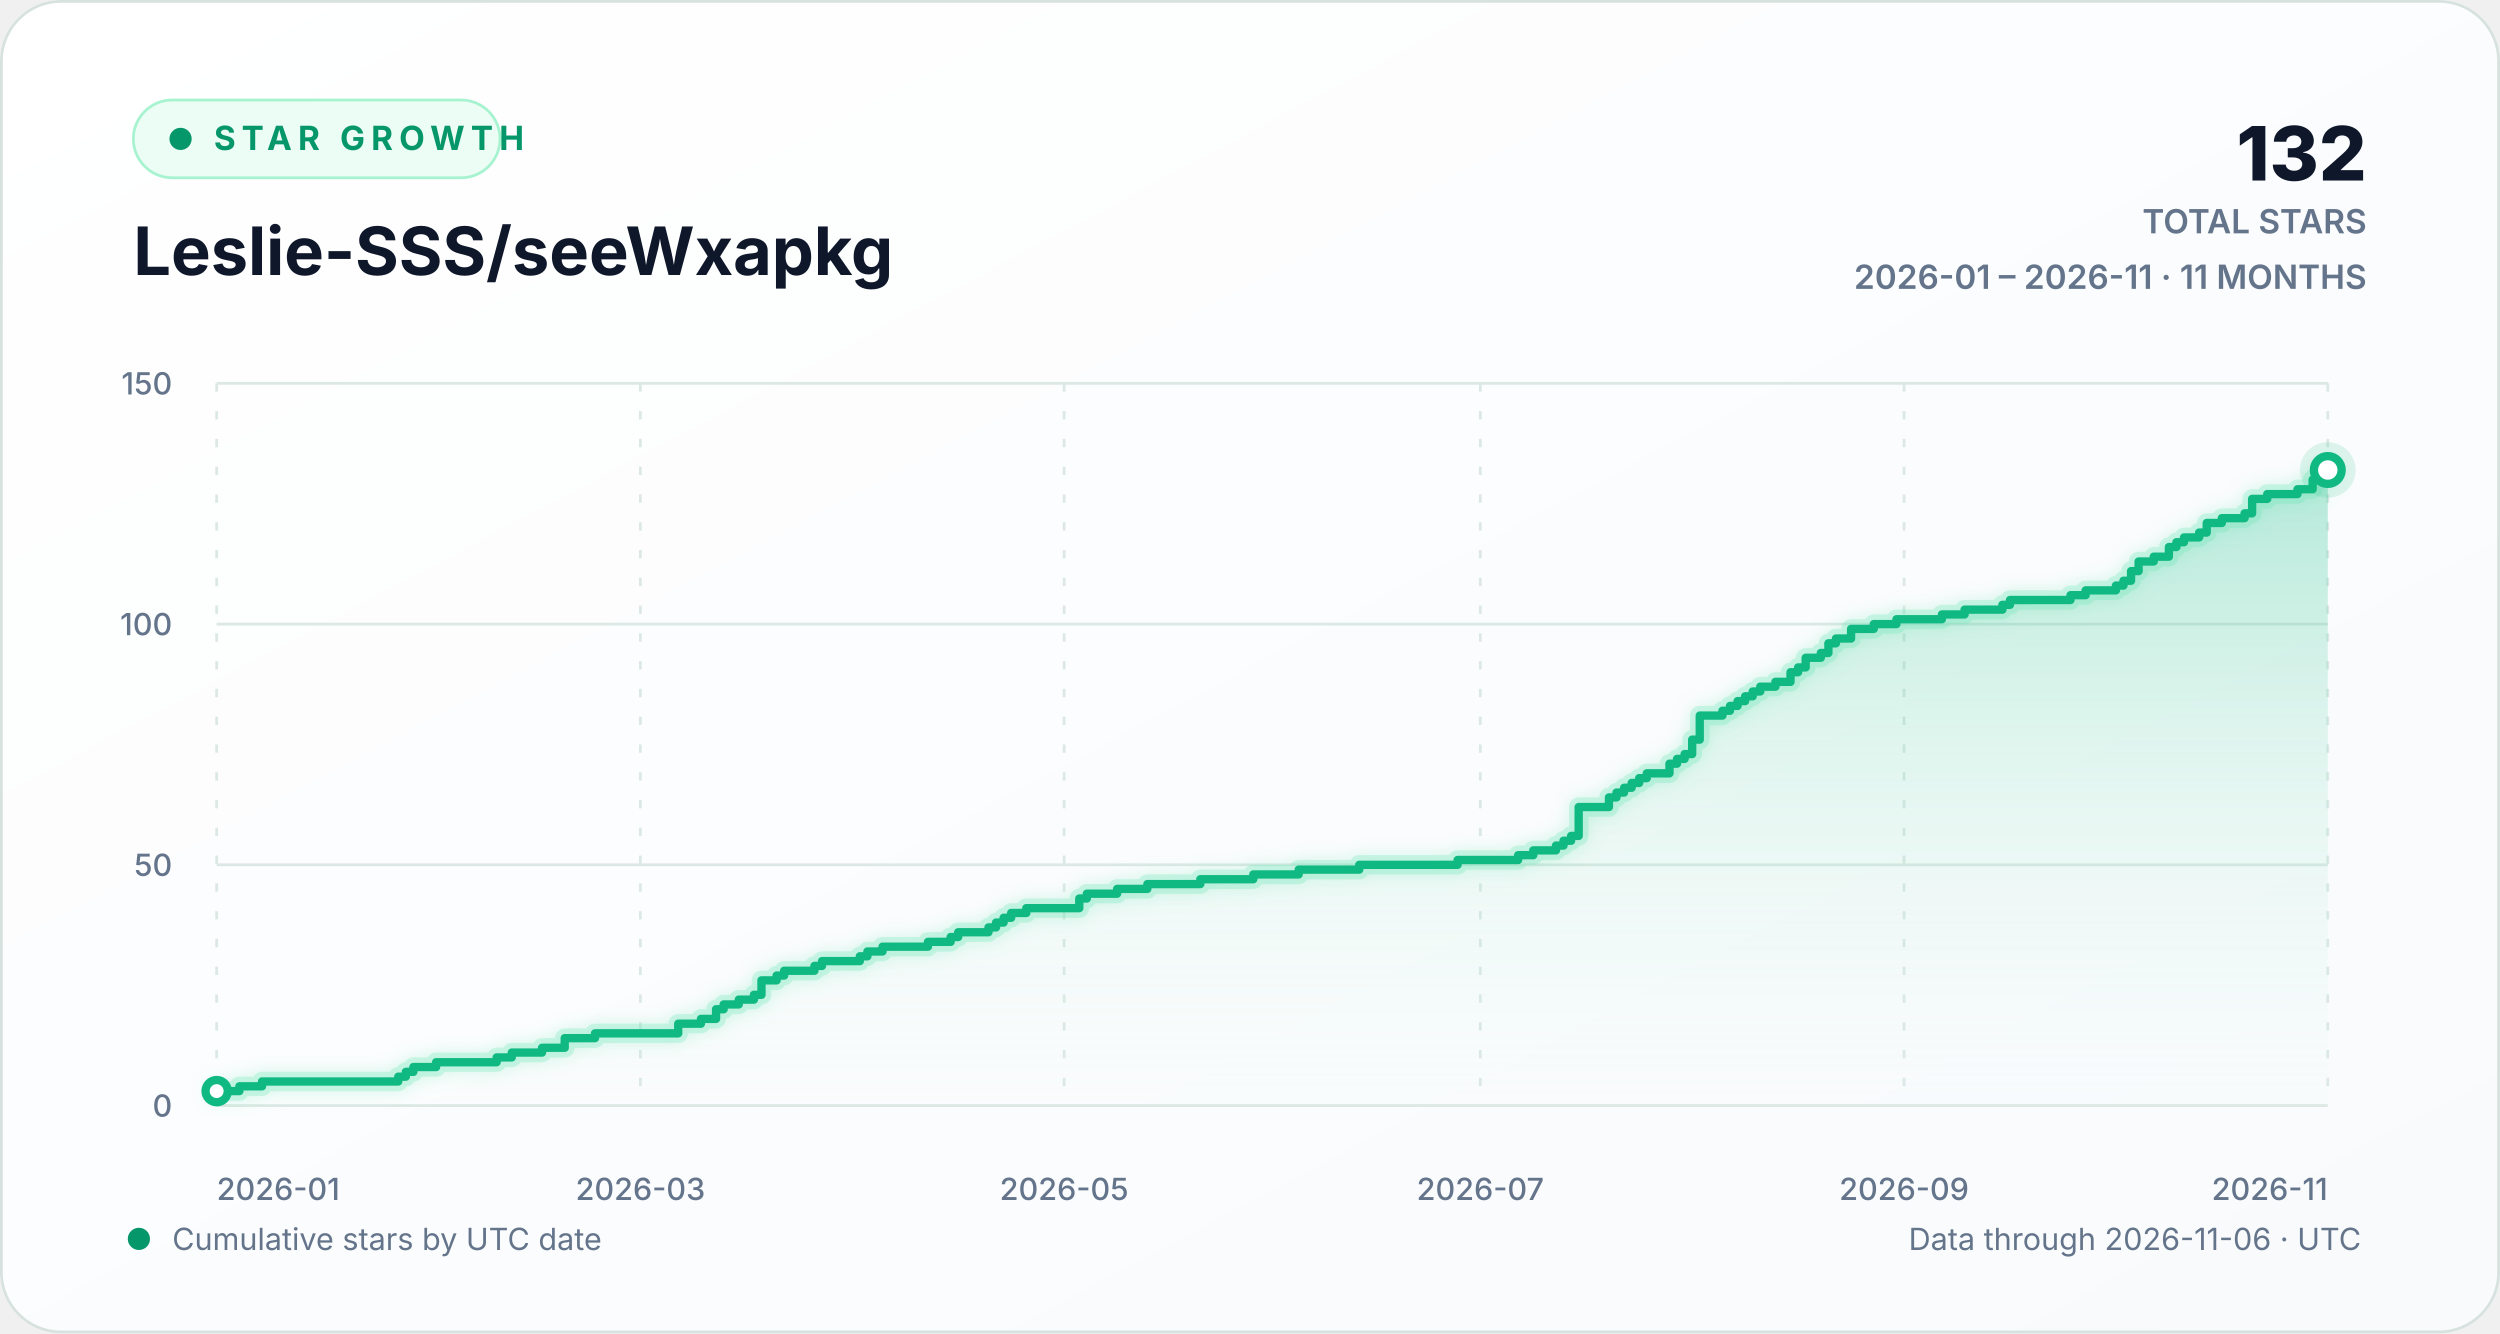
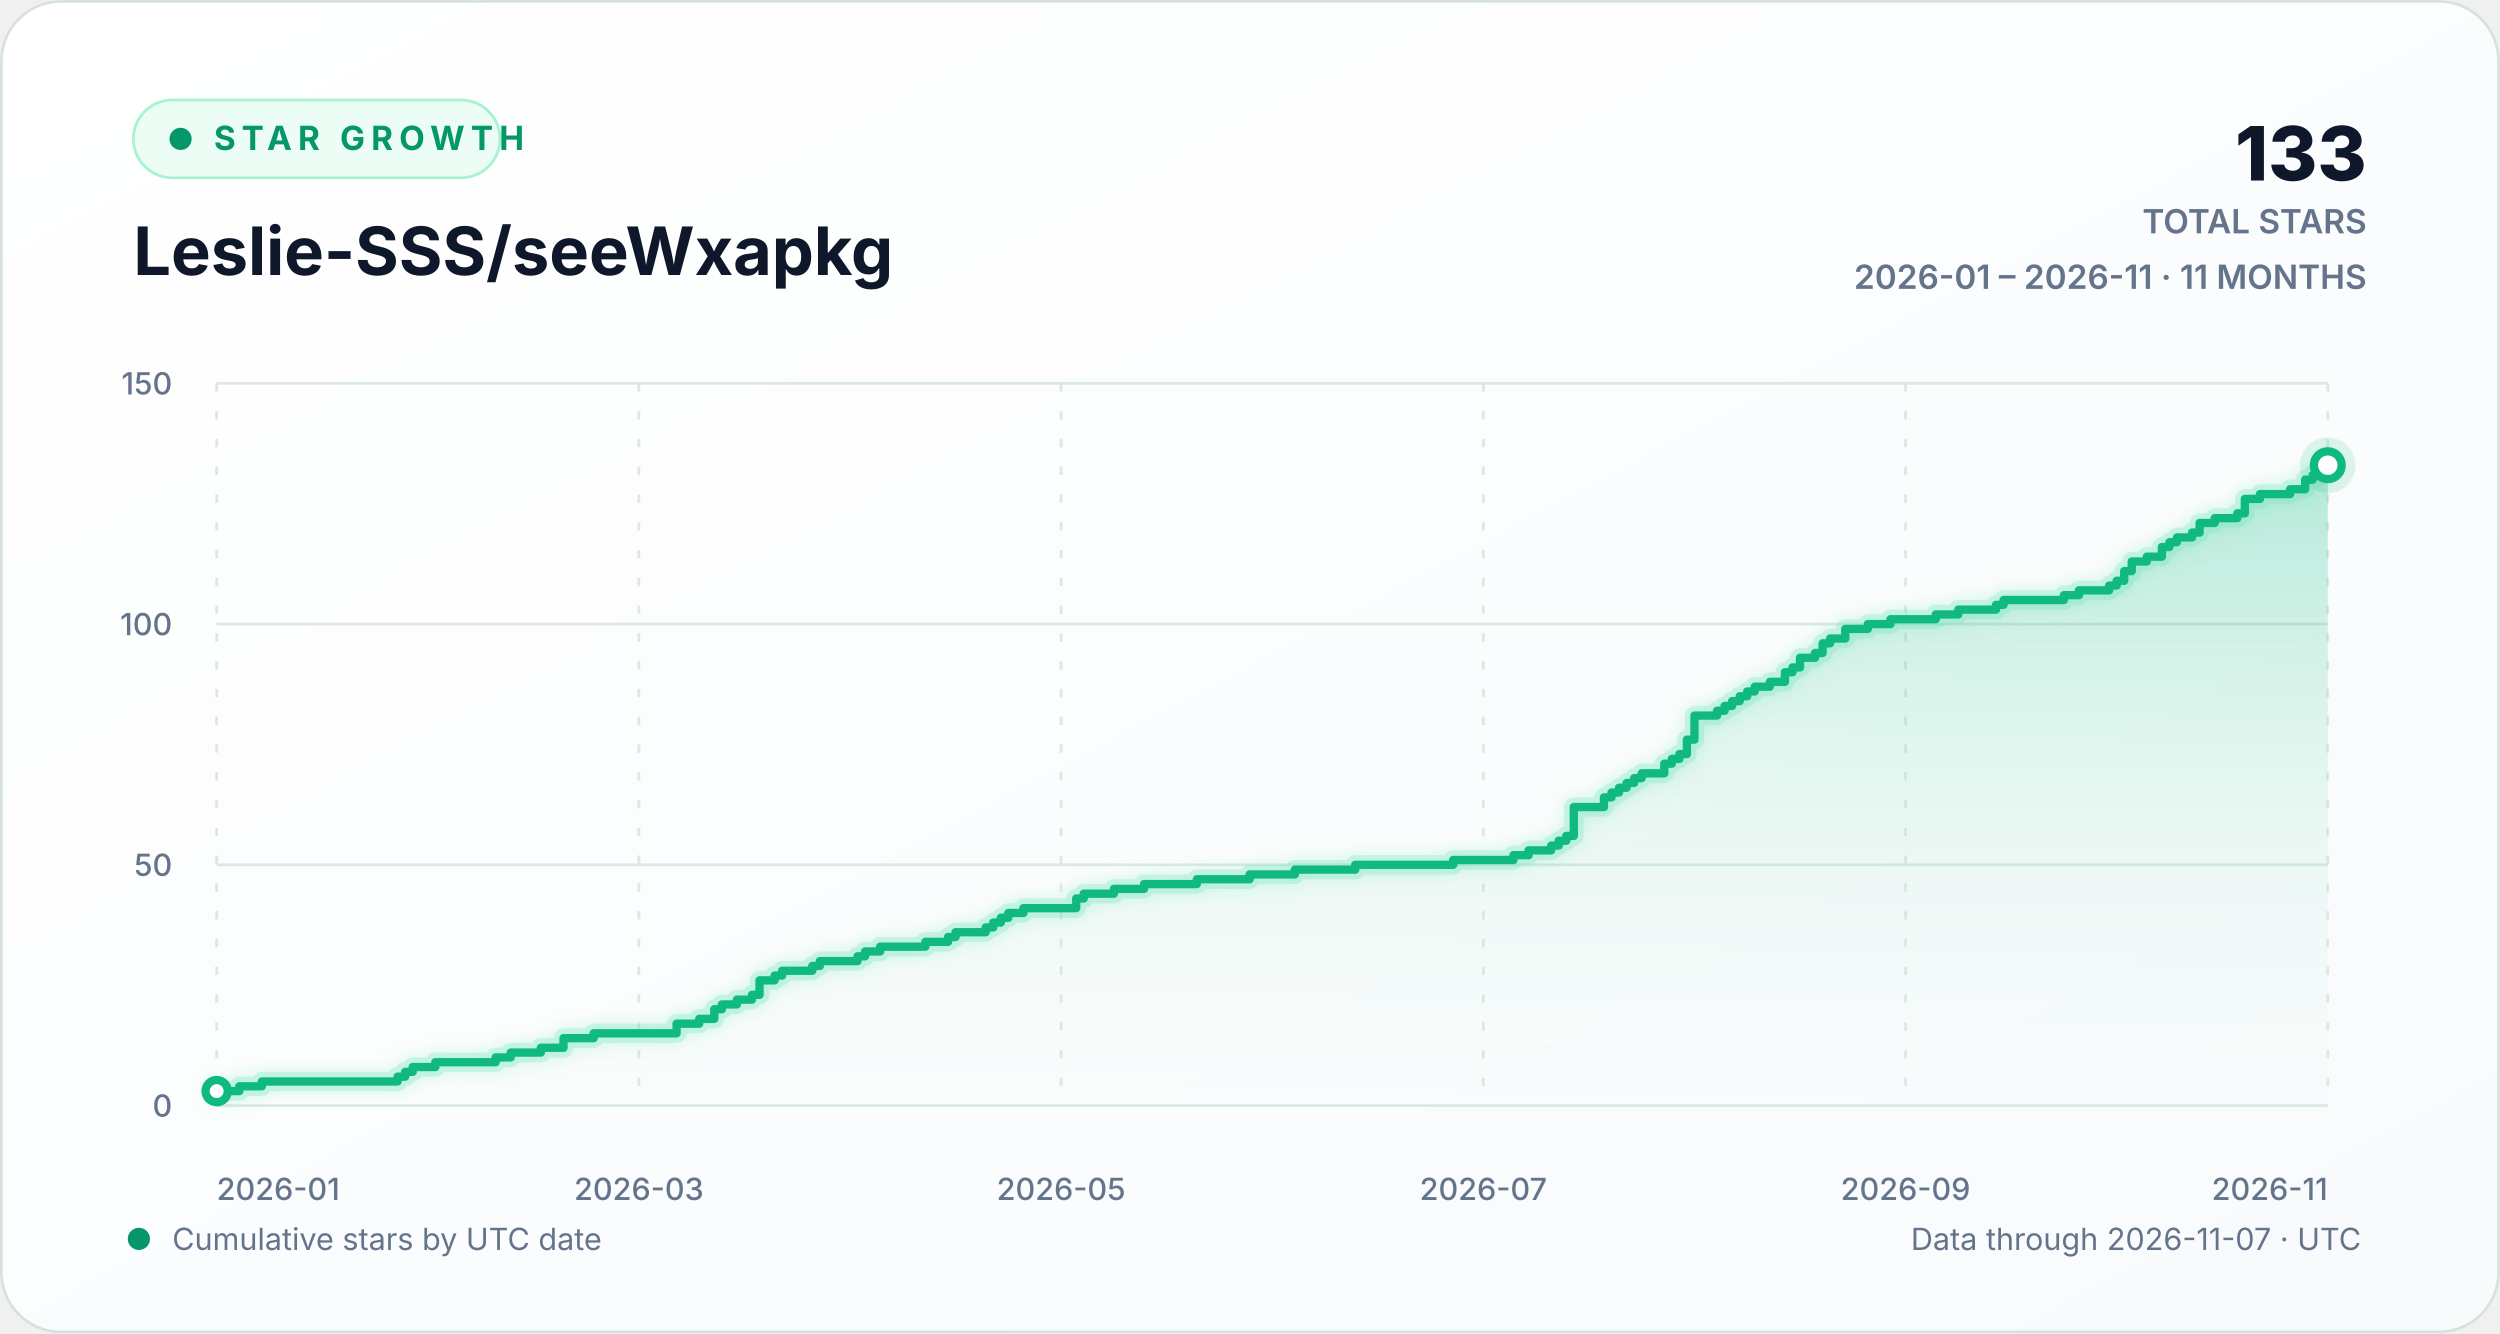
<svg xmlns="http://www.w3.org/2000/svg" width="900" height="480" viewBox="0 0 900 480" role="img" aria-labelledby="chart-title chart-description">
  <defs>
    <linearGradient id="background-gradient" x1="0" y1="0" x2="1" y2="1">
      <stop offset="0" stop-color="#ffffff" />
      <stop offset="1" stop-color="#f8fafc" />
    </linearGradient>
    <linearGradient id="area-gradient" x1="0" y1="0" x2="0" y2="1">
      <stop offset="0" stop-color="#10b981" stop-opacity="0.30" />
      <stop offset="1" stop-color="#d1fae5" stop-opacity="0.02" />
    </linearGradient>
    <filter id="line-glow" x="-20%" y="-20%" width="140%" height="140%">
      <feGaussianBlur stdDeviation="3" result="blur" />
      <feMerge>
        <feMergeNode in="blur" />
        <feMergeNode in="SourceGraphic" />
      </feMerge>
    </filter>
    <style>
      text { font-family: Inter, ui-sans-serif, -apple-system, BlinkMacSystemFont, "Segoe UI", sans-serif; }
      .eyebrow { fill: #059669; font-size: 12px; font-weight: 700; letter-spacing: 2.2px; }
      .heading { fill: #0f172a; font-size: 24px; font-weight: 720; }
      .stat { fill: #0f172a; font-size: 27px; font-weight: 760; }
      .stat-label { fill: #64748b; font-size: 12px; font-weight: 600; }
      .axis-label { fill: #64748b; font-size: 11px; font-weight: 520; }
      .footer-label { fill: #64748b; font-size: 11px; }
      .empty-label { fill: #64748b; font-size: 13px; font-weight: 600; }
      .grid-line { stroke: #dce8e4; stroke-width: 1; vector-effect: non-scaling-stroke; }
      .vertical-grid { stroke-dasharray: 3 7; }
      .trend-line { fill: none; stroke: #10b981; stroke-width: 3; stroke-linecap: round; stroke-linejoin: round; vector-effect: non-scaling-stroke; }
      .trend-glow { fill: none; stroke: #6ee7b7; stroke-opacity: 0.28; stroke-width: 7; stroke-linecap: round; stroke-linejoin: round; vector-effect: non-scaling-stroke; }
      .point-marker { fill: #ffffff; stroke: #10b981; stroke-width: 3; vector-effect: non-scaling-stroke; }
      .point-halo { fill: #10b981; fill-opacity: 0.13; }
    </style>
  </defs>
  <rect width="900" height="480" rx="22" fill="url(#background-gradient)" />
  <rect x="0.5" y="0.5" width="899" height="479" rx="21.5" fill="none" stroke="#d7e2df" />
  <g aria-hidden="true">
    <rect x="48" y="36" width="132" height="28" rx="14" fill="#ecfdf5" stroke="#a7f3d0" />
    <circle cx="65" cy="50" r="4" fill="#059669" />
    <text x="77" y="54" class="eyebrow">STAR GROWTH</text>
    <text x="48" y="99" class="heading">Leslie-SSS/seeWxapkg</text>
-     <text x="852" y="65" text-anchor="end" class="stat">132</text>
+     <text x="852" y="65" text-anchor="end" class="stat">133</text>
    <text x="852" y="84" text-anchor="end" class="stat-label">TOTAL STARS</text>
    <text x="852" y="104" text-anchor="end" class="stat-label">2026-01 – 2026-11 · 11 MONTHS</text>
  </g>
  <g aria-hidden="true">
    <line x1="78" y1="398.00" x2="838" y2="398.00" class="grid-line" />
    <text x="62" y="402.00" text-anchor="end" class="axis-label">0</text>
    <line x1="78" y1="311.33" x2="838" y2="311.33" class="grid-line" />
    <text x="62" y="315.33" text-anchor="end" class="axis-label">50</text>
    <line x1="78" y1="224.67" x2="838" y2="224.67" class="grid-line" />
    <text x="62" y="228.67" text-anchor="end" class="axis-label">100</text>
    <line x1="78" y1="138.00" x2="838" y2="138.00" class="grid-line" />
    <text x="62" y="142.00" text-anchor="end" class="axis-label">150</text>
    <line x1="78.00" y1="138" x2="78.00" y2="398" class="grid-line vertical-grid" />
    <text x="78.00" y="432" text-anchor="start" class="axis-label">2026-01</text>
-     <line x1="230.54" y1="138" x2="230.54" y2="398" class="grid-line vertical-grid" />
-     <text x="230.54" y="432" text-anchor="middle" class="axis-label">2026-03</text>
-     <line x1="383.09" y1="138" x2="383.09" y2="398" class="grid-line vertical-grid" />
-     <text x="383.09" y="432" text-anchor="middle" class="axis-label">2026-05</text>
-     <line x1="532.91" y1="138" x2="532.91" y2="398" class="grid-line vertical-grid" />
-     <text x="532.91" y="432" text-anchor="middle" class="axis-label">2026-07</text>
-     <line x1="685.46" y1="138" x2="685.46" y2="398" class="grid-line vertical-grid" />
-     <text x="685.46" y="432" text-anchor="middle" class="axis-label">2026-09</text>
+     <line x1="230.00" y1="138" x2="230.00" y2="398" class="grid-line vertical-grid" />
+     <text x="230.00" y="432" text-anchor="middle" class="axis-label">2026-03</text>
+     <line x1="382.00" y1="138" x2="382.00" y2="398" class="grid-line vertical-grid" />
+     <text x="382.00" y="432" text-anchor="middle" class="axis-label">2026-05</text>
+     <line x1="534.00" y1="138" x2="534.00" y2="398" class="grid-line vertical-grid" />
+     <text x="534.00" y="432" text-anchor="middle" class="axis-label">2026-07</text>
+     <line x1="686.00" y1="138" x2="686.00" y2="398" class="grid-line vertical-grid" />
+     <text x="686.00" y="432" text-anchor="middle" class="axis-label">2026-09</text>
    <line x1="838.00" y1="138" x2="838.00" y2="398" class="grid-line vertical-grid" />
    <text x="838.00" y="432" text-anchor="end" class="axis-label">2026-11</text>
-     <path d="M 78.00 392.80 H 86.17 V 391.07 H 94.34 V 389.33 H 143.38 V 387.60 H 146.10 V 385.87 H 148.82 V 384.13 H 157.00 V 382.40 H 178.79 V 380.67 H 184.24 V 378.93 H 195.13 V 377.20 H 203.30 V 373.73 H 214.20 V 372.00 H 244.16 V 368.53 H 252.34 V 366.80 H 257.78 V 363.33 H 260.51 V 361.60 H 265.96 V 359.87 H 271.41 V 358.13 H 274.13 V 352.93 H 279.58 V 351.20 H 282.30 V 349.47 H 293.20 V 347.73 H 295.92 V 346.00 H 309.54 V 344.27 H 312.27 V 342.53 H 317.71 V 340.80 H 334.06 V 339.07 H 342.23 V 337.33 H 344.95 V 335.60 H 355.85 V 333.87 H 358.57 V 332.13 H 361.30 V 330.40 H 364.02 V 328.67 H 369.47 V 326.93 H 388.54 V 323.47 H 391.26 V 321.73 H 402.16 V 320.00 H 413.05 V 318.27 H 432.12 V 316.53 H 451.19 V 314.80 H 467.53 V 313.07 H 489.33 V 311.33 H 524.74 V 309.60 H 546.53 V 307.87 H 551.98 V 306.13 H 560.15 V 304.40 H 562.87 V 302.67 H 565.60 V 300.93 H 568.32 V 290.53 H 579.22 V 287.07 H 581.94 V 285.33 H 584.67 V 283.60 H 587.39 V 281.87 H 590.11 V 280.13 H 592.84 V 278.40 H 601.01 V 274.93 H 603.73 V 273.20 H 606.46 V 271.47 H 609.18 V 266.27 H 611.91 V 257.60 H 620.08 V 255.87 H 622.80 V 254.13 H 625.53 V 252.40 H 628.25 V 250.67 H 630.97 V 248.93 H 633.70 V 247.20 H 639.15 V 245.47 H 644.59 V 242.00 H 647.32 V 240.27 H 650.04 V 236.80 H 655.49 V 235.07 H 658.22 V 231.60 H 660.94 V 229.87 H 666.39 V 226.40 H 674.56 V 224.67 H 682.73 V 222.93 H 699.08 V 221.20 H 707.25 V 219.47 H 720.87 V 217.73 H 723.59 V 216.00 H 745.38 V 214.27 H 750.83 V 212.53 H 761.73 V 210.80 H 764.45 V 209.07 H 767.18 V 205.60 H 769.90 V 202.13 H 775.35 V 200.40 H 780.80 V 196.93 H 783.52 V 195.20 H 786.24 V 193.47 H 791.69 V 191.73 H 794.42 V 188.27 H 799.86 V 186.53 H 808.04 V 184.80 H 810.76 V 179.60 H 816.21 V 177.87 H 827.10 V 176.13 H 832.55 V 172.67 H 835.28 V 170.93 H 838.00 V 169.20 L 838.00 398 L 78.00 398 Z" fill="url(#area-gradient)" />
-     <path d="M 78.00 392.80 H 86.17 V 391.07 H 94.34 V 389.33 H 143.38 V 387.60 H 146.10 V 385.87 H 148.82 V 384.13 H 157.00 V 382.40 H 178.79 V 380.67 H 184.24 V 378.93 H 195.13 V 377.20 H 203.30 V 373.73 H 214.20 V 372.00 H 244.16 V 368.53 H 252.34 V 366.80 H 257.78 V 363.33 H 260.51 V 361.60 H 265.96 V 359.87 H 271.41 V 358.13 H 274.13 V 352.93 H 279.58 V 351.20 H 282.30 V 349.47 H 293.20 V 347.73 H 295.92 V 346.00 H 309.54 V 344.27 H 312.27 V 342.53 H 317.71 V 340.80 H 334.06 V 339.07 H 342.23 V 337.33 H 344.95 V 335.60 H 355.85 V 333.87 H 358.57 V 332.13 H 361.30 V 330.40 H 364.02 V 328.67 H 369.47 V 326.93 H 388.54 V 323.47 H 391.26 V 321.73 H 402.16 V 320.00 H 413.05 V 318.27 H 432.12 V 316.53 H 451.19 V 314.80 H 467.53 V 313.07 H 489.33 V 311.33 H 524.74 V 309.60 H 546.53 V 307.87 H 551.98 V 306.13 H 560.15 V 304.40 H 562.87 V 302.67 H 565.60 V 300.93 H 568.32 V 290.53 H 579.22 V 287.07 H 581.94 V 285.33 H 584.67 V 283.60 H 587.39 V 281.87 H 590.11 V 280.13 H 592.84 V 278.40 H 601.01 V 274.93 H 603.73 V 273.20 H 606.46 V 271.47 H 609.18 V 266.27 H 611.91 V 257.60 H 620.08 V 255.87 H 622.80 V 254.13 H 625.53 V 252.40 H 628.25 V 250.67 H 630.97 V 248.93 H 633.70 V 247.20 H 639.15 V 245.47 H 644.59 V 242.00 H 647.32 V 240.27 H 650.04 V 236.80 H 655.49 V 235.07 H 658.22 V 231.60 H 660.94 V 229.87 H 666.39 V 226.40 H 674.56 V 224.67 H 682.73 V 222.93 H 699.08 V 221.20 H 707.25 V 219.47 H 720.87 V 217.73 H 723.59 V 216.00 H 745.38 V 214.27 H 750.83 V 212.53 H 761.73 V 210.80 H 764.45 V 209.07 H 767.18 V 205.60 H 769.90 V 202.13 H 775.35 V 200.40 H 780.80 V 196.93 H 783.52 V 195.20 H 786.24 V 193.47 H 791.69 V 191.73 H 794.42 V 188.27 H 799.86 V 186.53 H 808.04 V 184.80 H 810.76 V 179.60 H 816.21 V 177.87 H 827.10 V 176.13 H 832.55 V 172.67 H 835.28 V 170.93 H 838.00 V 169.20" class="trend-glow" filter="url(#line-glow)" />
-     <path d="M 78.00 392.80 H 86.17 V 391.07 H 94.34 V 389.33 H 143.38 V 387.60 H 146.10 V 385.87 H 148.82 V 384.13 H 157.00 V 382.40 H 178.79 V 380.67 H 184.24 V 378.93 H 195.13 V 377.20 H 203.30 V 373.73 H 214.20 V 372.00 H 244.16 V 368.53 H 252.34 V 366.80 H 257.78 V 363.33 H 260.51 V 361.60 H 265.96 V 359.87 H 271.41 V 358.13 H 274.13 V 352.93 H 279.58 V 351.20 H 282.30 V 349.47 H 293.20 V 347.73 H 295.92 V 346.00 H 309.54 V 344.27 H 312.27 V 342.53 H 317.71 V 340.80 H 334.06 V 339.07 H 342.23 V 337.33 H 344.95 V 335.60 H 355.85 V 333.87 H 358.57 V 332.13 H 361.30 V 330.40 H 364.02 V 328.67 H 369.47 V 326.93 H 388.54 V 323.47 H 391.26 V 321.73 H 402.16 V 320.00 H 413.05 V 318.27 H 432.12 V 316.53 H 451.19 V 314.80 H 467.53 V 313.07 H 489.33 V 311.33 H 524.74 V 309.60 H 546.53 V 307.87 H 551.98 V 306.13 H 560.15 V 304.40 H 562.87 V 302.67 H 565.60 V 300.93 H 568.32 V 290.53 H 579.22 V 287.07 H 581.94 V 285.33 H 584.67 V 283.60 H 587.39 V 281.87 H 590.11 V 280.13 H 592.84 V 278.40 H 601.01 V 274.93 H 603.73 V 273.20 H 606.46 V 271.47 H 609.18 V 266.27 H 611.91 V 257.60 H 620.08 V 255.87 H 622.80 V 254.13 H 625.53 V 252.40 H 628.25 V 250.67 H 630.97 V 248.93 H 633.70 V 247.20 H 639.15 V 245.47 H 644.59 V 242.00 H 647.32 V 240.27 H 650.04 V 236.80 H 655.49 V 235.07 H 658.22 V 231.60 H 660.94 V 229.87 H 666.39 V 226.40 H 674.56 V 224.67 H 682.73 V 222.93 H 699.08 V 221.20 H 707.25 V 219.47 H 720.87 V 217.73 H 723.59 V 216.00 H 745.38 V 214.27 H 750.83 V 212.53 H 761.73 V 210.80 H 764.45 V 209.07 H 767.18 V 205.60 H 769.90 V 202.13 H 775.35 V 200.40 H 780.80 V 196.93 H 783.52 V 195.20 H 786.24 V 193.47 H 791.69 V 191.73 H 794.42 V 188.27 H 799.86 V 186.53 H 808.04 V 184.80 H 810.76 V 179.60 H 816.21 V 177.87 H 827.10 V 176.13 H 832.55 V 172.67 H 835.28 V 170.93 H 838.00 V 169.20" class="trend-line" />
+     <path d="M 78.00 392.80 H 86.14 V 391.07 H 94.29 V 389.33 H 143.14 V 387.60 H 145.86 V 385.87 H 148.57 V 384.13 H 156.71 V 382.40 H 178.43 V 380.67 H 183.86 V 378.93 H 194.71 V 377.20 H 202.86 V 373.73 H 213.71 V 372.00 H 243.57 V 368.53 H 251.71 V 366.80 H 257.14 V 363.33 H 259.86 V 361.60 H 265.29 V 359.87 H 270.71 V 358.13 H 273.43 V 352.93 H 278.86 V 351.20 H 281.57 V 349.47 H 292.43 V 347.73 H 295.14 V 346.00 H 308.71 V 344.27 H 311.43 V 342.53 H 316.86 V 340.80 H 333.14 V 339.07 H 341.29 V 337.33 H 344.00 V 335.60 H 354.86 V 333.87 H 357.57 V 332.13 H 360.29 V 330.40 H 363.00 V 328.67 H 368.43 V 326.93 H 387.43 V 323.47 H 390.14 V 321.73 H 401.00 V 320.00 H 411.86 V 318.27 H 430.86 V 316.53 H 449.86 V 314.80 H 466.14 V 313.07 H 487.86 V 311.33 H 523.14 V 309.60 H 544.86 V 307.87 H 550.29 V 306.13 H 558.43 V 304.40 H 561.14 V 302.67 H 563.86 V 300.93 H 566.57 V 290.53 H 577.43 V 287.07 H 580.14 V 285.33 H 582.86 V 283.60 H 585.57 V 281.87 H 588.29 V 280.13 H 591.00 V 278.40 H 599.14 V 274.93 H 601.86 V 273.20 H 604.57 V 271.47 H 607.29 V 266.27 H 610.00 V 257.60 H 618.14 V 255.87 H 620.86 V 254.13 H 623.57 V 252.40 H 626.29 V 250.67 H 629.00 V 248.93 H 631.71 V 247.20 H 637.14 V 245.47 H 642.57 V 242.00 H 645.29 V 240.27 H 648.00 V 236.80 H 653.43 V 235.07 H 656.14 V 231.60 H 658.86 V 229.87 H 664.29 V 226.40 H 672.43 V 224.67 H 680.57 V 222.93 H 696.86 V 221.20 H 705.00 V 219.47 H 718.57 V 217.73 H 721.29 V 216.00 H 743.00 V 214.27 H 748.43 V 212.53 H 759.29 V 210.80 H 762.00 V 209.07 H 764.71 V 205.60 H 767.43 V 202.13 H 772.86 V 200.40 H 778.29 V 196.93 H 781.00 V 195.20 H 783.71 V 193.47 H 789.14 V 191.73 H 791.86 V 188.27 H 797.29 V 186.53 H 805.43 V 184.80 H 808.14 V 179.60 H 813.57 V 177.87 H 824.43 V 176.13 H 829.86 V 172.67 H 832.57 V 170.93 H 835.29 V 169.20 H 838.00 V 167.47 L 838.00 398 L 78.00 398 Z" fill="url(#area-gradient)" />
+     <path d="M 78.00 392.80 H 86.14 V 391.07 H 94.29 V 389.33 H 143.14 V 387.60 H 145.86 V 385.87 H 148.57 V 384.13 H 156.71 V 382.40 H 178.43 V 380.67 H 183.86 V 378.93 H 194.71 V 377.20 H 202.86 V 373.73 H 213.71 V 372.00 H 243.57 V 368.53 H 251.71 V 366.80 H 257.14 V 363.33 H 259.86 V 361.60 H 265.29 V 359.87 H 270.71 V 358.13 H 273.43 V 352.93 H 278.86 V 351.20 H 281.57 V 349.47 H 292.43 V 347.73 H 295.14 V 346.00 H 308.71 V 344.27 H 311.43 V 342.53 H 316.86 V 340.80 H 333.14 V 339.07 H 341.29 V 337.33 H 344.00 V 335.60 H 354.86 V 333.87 H 357.57 V 332.13 H 360.29 V 330.40 H 363.00 V 328.67 H 368.43 V 326.93 H 387.43 V 323.47 H 390.14 V 321.73 H 401.00 V 320.00 H 411.86 V 318.27 H 430.86 V 316.53 H 449.86 V 314.80 H 466.14 V 313.07 H 487.86 V 311.33 H 523.14 V 309.60 H 544.86 V 307.87 H 550.29 V 306.13 H 558.43 V 304.40 H 561.14 V 302.67 H 563.86 V 300.93 H 566.57 V 290.53 H 577.43 V 287.07 H 580.14 V 285.33 H 582.86 V 283.60 H 585.57 V 281.87 H 588.29 V 280.13 H 591.00 V 278.40 H 599.14 V 274.93 H 601.86 V 273.20 H 604.57 V 271.47 H 607.29 V 266.27 H 610.00 V 257.60 H 618.14 V 255.87 H 620.86 V 254.13 H 623.57 V 252.40 H 626.29 V 250.67 H 629.00 V 248.93 H 631.71 V 247.20 H 637.14 V 245.47 H 642.57 V 242.00 H 645.29 V 240.27 H 648.00 V 236.80 H 653.43 V 235.07 H 656.14 V 231.60 H 658.86 V 229.87 H 664.29 V 226.40 H 672.43 V 224.67 H 680.57 V 222.93 H 696.86 V 221.20 H 705.00 V 219.47 H 718.57 V 217.73 H 721.29 V 216.00 H 743.00 V 214.27 H 748.43 V 212.53 H 759.29 V 210.80 H 762.00 V 209.07 H 764.71 V 205.60 H 767.43 V 202.13 H 772.86 V 200.40 H 778.29 V 196.93 H 781.00 V 195.20 H 783.71 V 193.47 H 789.14 V 191.73 H 791.86 V 188.27 H 797.29 V 186.53 H 805.43 V 184.80 H 808.14 V 179.60 H 813.57 V 177.87 H 824.43 V 176.13 H 829.86 V 172.67 H 832.57 V 170.93 H 835.29 V 169.20 H 838.00 V 167.47" class="trend-glow" filter="url(#line-glow)" />
+     <path d="M 78.00 392.80 H 86.14 V 391.07 H 94.29 V 389.33 H 143.14 V 387.60 H 145.86 V 385.87 H 148.57 V 384.13 H 156.71 V 382.40 H 178.43 V 380.67 H 183.86 V 378.93 H 194.71 V 377.20 H 202.86 V 373.73 H 213.71 V 372.00 H 243.57 V 368.53 H 251.71 V 366.80 H 257.14 V 363.33 H 259.86 V 361.60 H 265.29 V 359.87 H 270.71 V 358.13 H 273.43 V 352.93 H 278.86 V 351.20 H 281.57 V 349.47 H 292.43 V 347.73 H 295.14 V 346.00 H 308.71 V 344.27 H 311.43 V 342.53 H 316.86 V 340.80 H 333.14 V 339.07 H 341.29 V 337.33 H 344.00 V 335.60 H 354.86 V 333.87 H 357.57 V 332.13 H 360.29 V 330.40 H 363.00 V 328.67 H 368.43 V 326.93 H 387.43 V 323.47 H 390.14 V 321.73 H 401.00 V 320.00 H 411.86 V 318.27 H 430.86 V 316.53 H 449.86 V 314.80 H 466.14 V 313.07 H 487.86 V 311.33 H 523.14 V 309.60 H 544.86 V 307.87 H 550.29 V 306.13 H 558.43 V 304.40 H 561.14 V 302.67 H 563.86 V 300.93 H 566.57 V 290.53 H 577.43 V 287.07 H 580.14 V 285.33 H 582.86 V 283.60 H 585.57 V 281.87 H 588.29 V 280.13 H 591.00 V 278.40 H 599.14 V 274.93 H 601.86 V 273.20 H 604.57 V 271.47 H 607.29 V 266.27 H 610.00 V 257.60 H 618.14 V 255.87 H 620.86 V 254.13 H 623.57 V 252.40 H 626.29 V 250.67 H 629.00 V 248.93 H 631.71 V 247.20 H 637.14 V 245.47 H 642.57 V 242.00 H 645.29 V 240.27 H 648.00 V 236.80 H 653.43 V 235.07 H 656.14 V 231.60 H 658.86 V 229.87 H 664.29 V 226.40 H 672.43 V 224.67 H 680.57 V 222.93 H 696.86 V 221.20 H 705.00 V 219.47 H 718.57 V 217.73 H 721.29 V 216.00 H 743.00 V 214.27 H 748.43 V 212.53 H 759.29 V 210.80 H 762.00 V 209.07 H 764.71 V 205.60 H 767.43 V 202.13 H 772.86 V 200.40 H 778.29 V 196.93 H 781.00 V 195.20 H 783.71 V 193.47 H 789.14 V 191.73 H 791.86 V 188.27 H 797.29 V 186.53 H 805.43 V 184.80 H 808.14 V 179.60 H 813.57 V 177.87 H 824.43 V 176.13 H 829.86 V 172.67 H 832.57 V 170.93 H 835.29 V 169.20 H 838.00 V 167.47" class="trend-line" />
    <circle cx="78.00" cy="392.80" r="4" class="point-marker" />
-     <circle cx="838.00" cy="169.20" r="10" class="point-halo" />
-     <circle cx="838.00" cy="169.20" r="5" class="point-marker" />
+     <circle cx="838.00" cy="167.47" r="10" class="point-halo" />
+     <circle cx="838.00" cy="167.47" r="5" class="point-marker" />
  </g>
  <g aria-hidden="true">
    <circle cx="50" cy="446" r="4" fill="#059669" />
    <text x="62" y="450" class="footer-label">Cumulative stars by UTC date</text>
-     <text x="850" y="450" text-anchor="end" class="footer-label">Data through 2026-11-06 · UTC</text>
+     <text x="850" y="450" text-anchor="end" class="footer-label">Data through 2026-11-07 · UTC</text>
  </g>
</svg>
